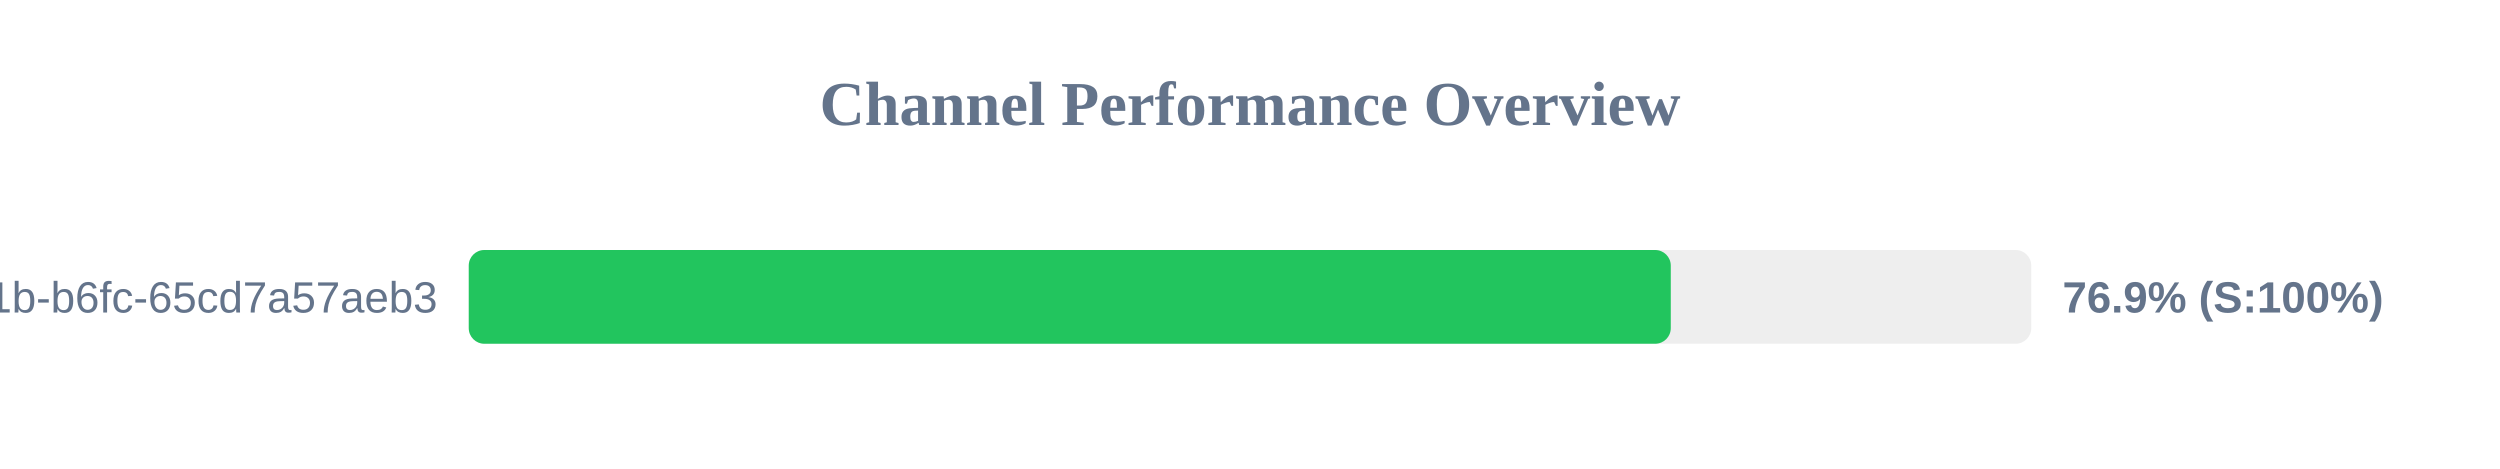
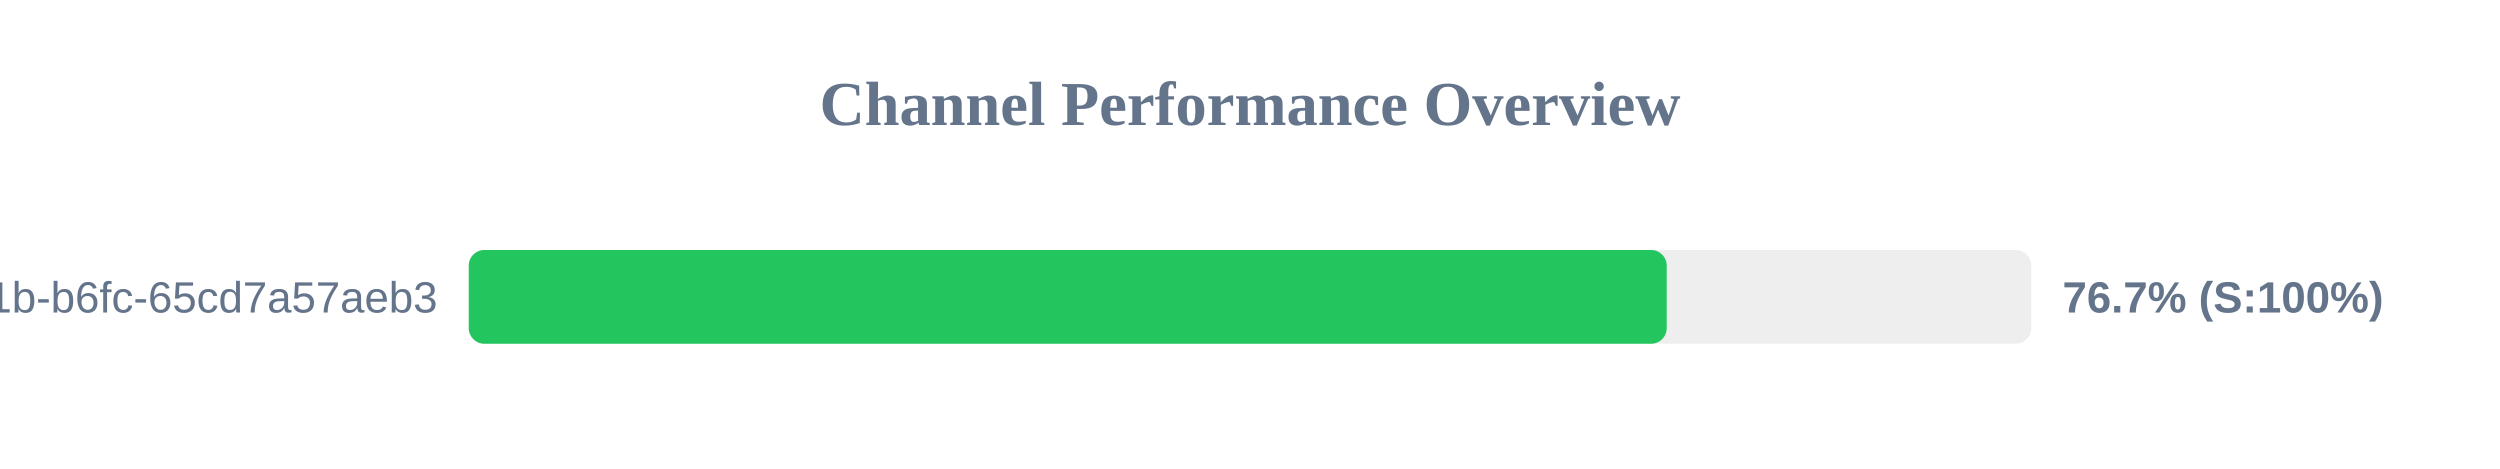
<svg xmlns="http://www.w3.org/2000/svg" width="800" height="150" version="1.1">
  <style>
        .row { font: 14px Arial; fill: #64748b; }
        .score { font: bold 14px Arial; fill: #64748b; }
    </style>
  <text x="400" y="40" text-anchor="middle" font-size="20px" font-weight="bold" fill="#64748b">Channel Performance Overview</text>
  <rect x="150" y="80" width="500" height="30" fill="#eee" rx="5" />
-   <rect x="150" y="80" width="384.65" height="30" fill="#22c55e" rx="5" />
+   <rect x="150" y="80" width="383.35" height="30" fill="#22c55e" rx="5" />
  <text x="140" y="100" text-anchor="end" class="row">?uuid=9c859345-959f-491b-b6fc-65cd7a57aeb3</text>
-   <text x="660" y="100" text-anchor="start" class="score">76.9% (S:100%)</text>
+   <text x="660" y="100" text-anchor="start" class="score">76.7% (S:100%)</text>
</svg>
